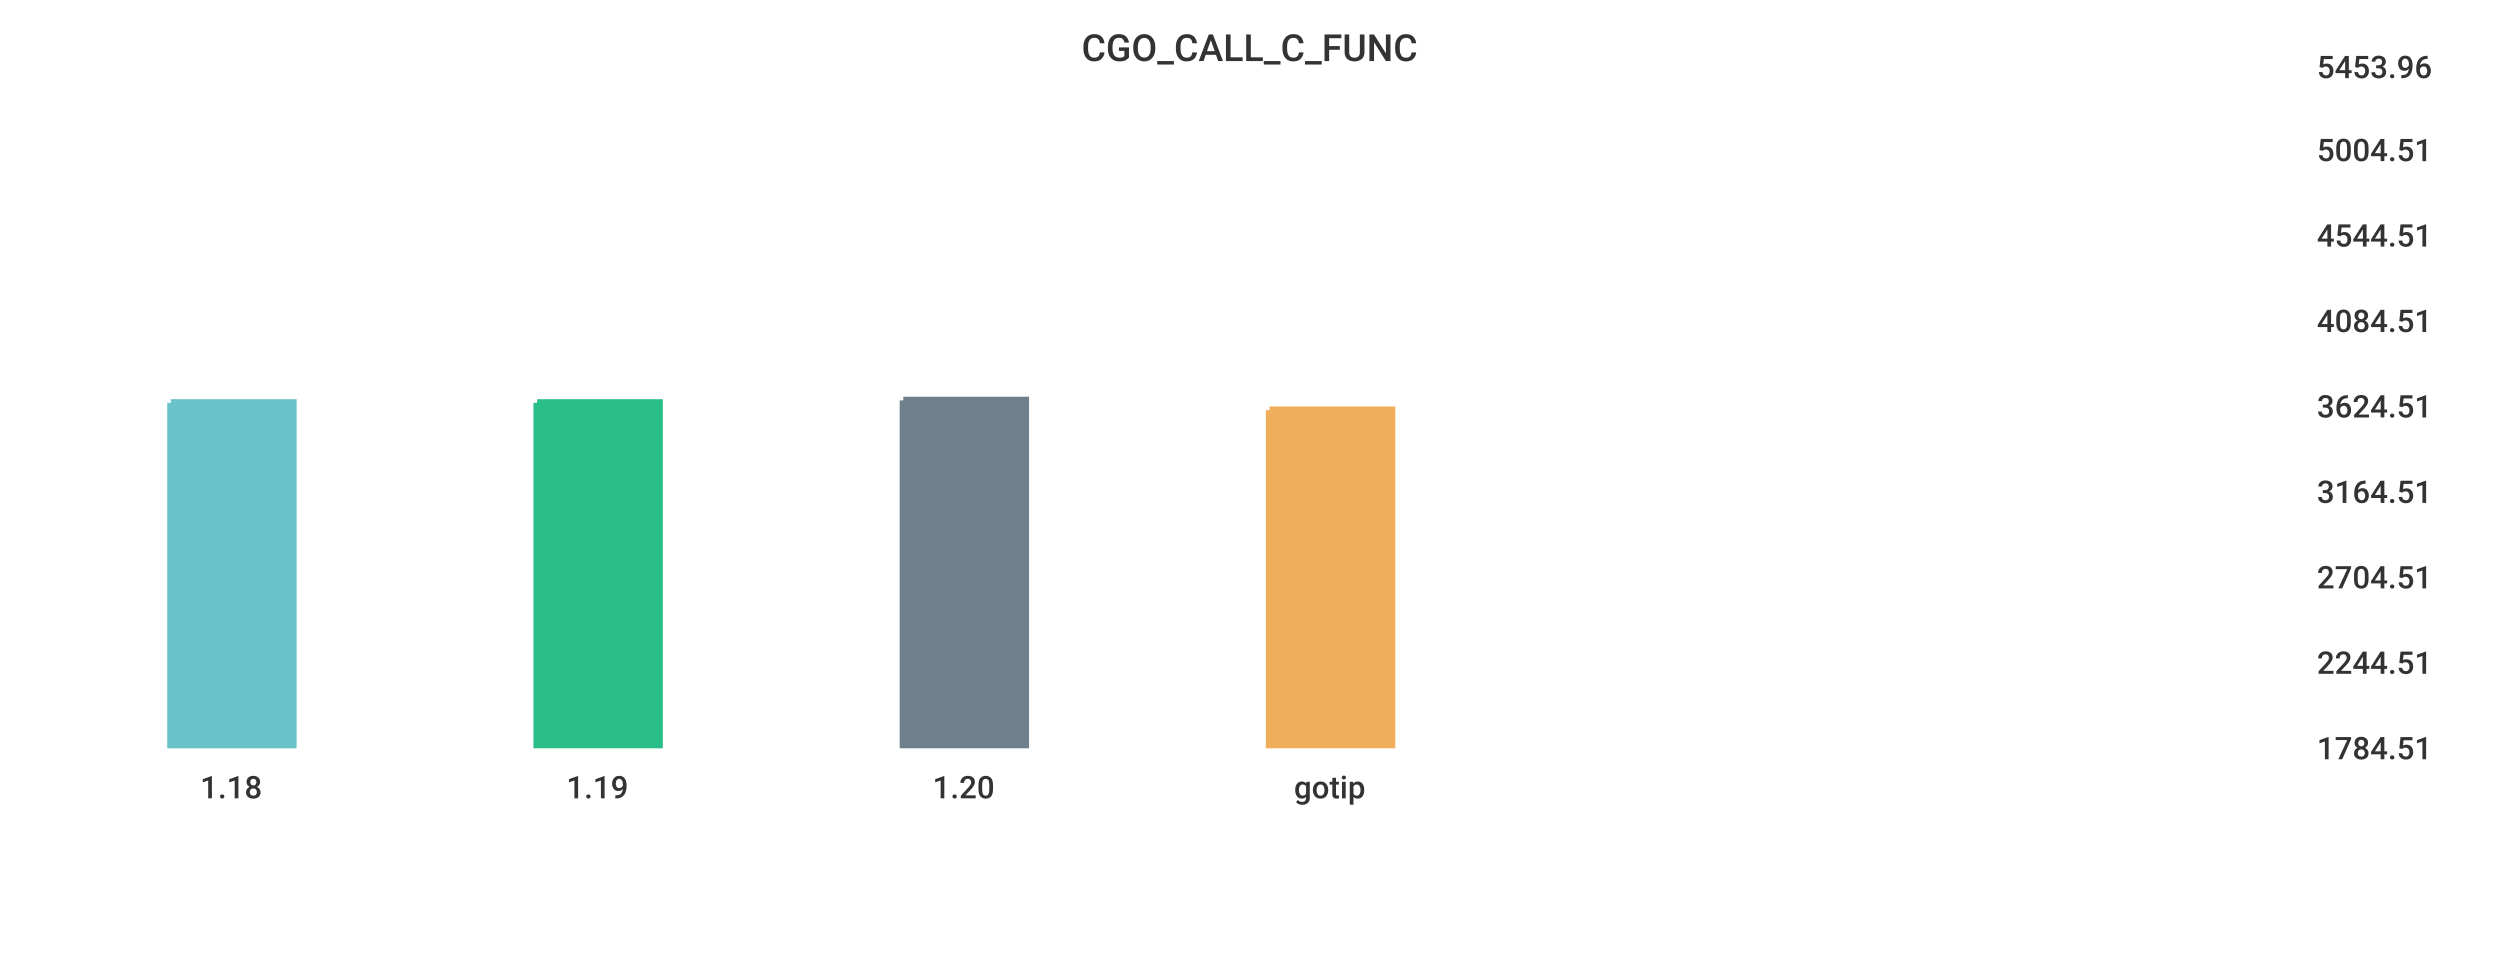
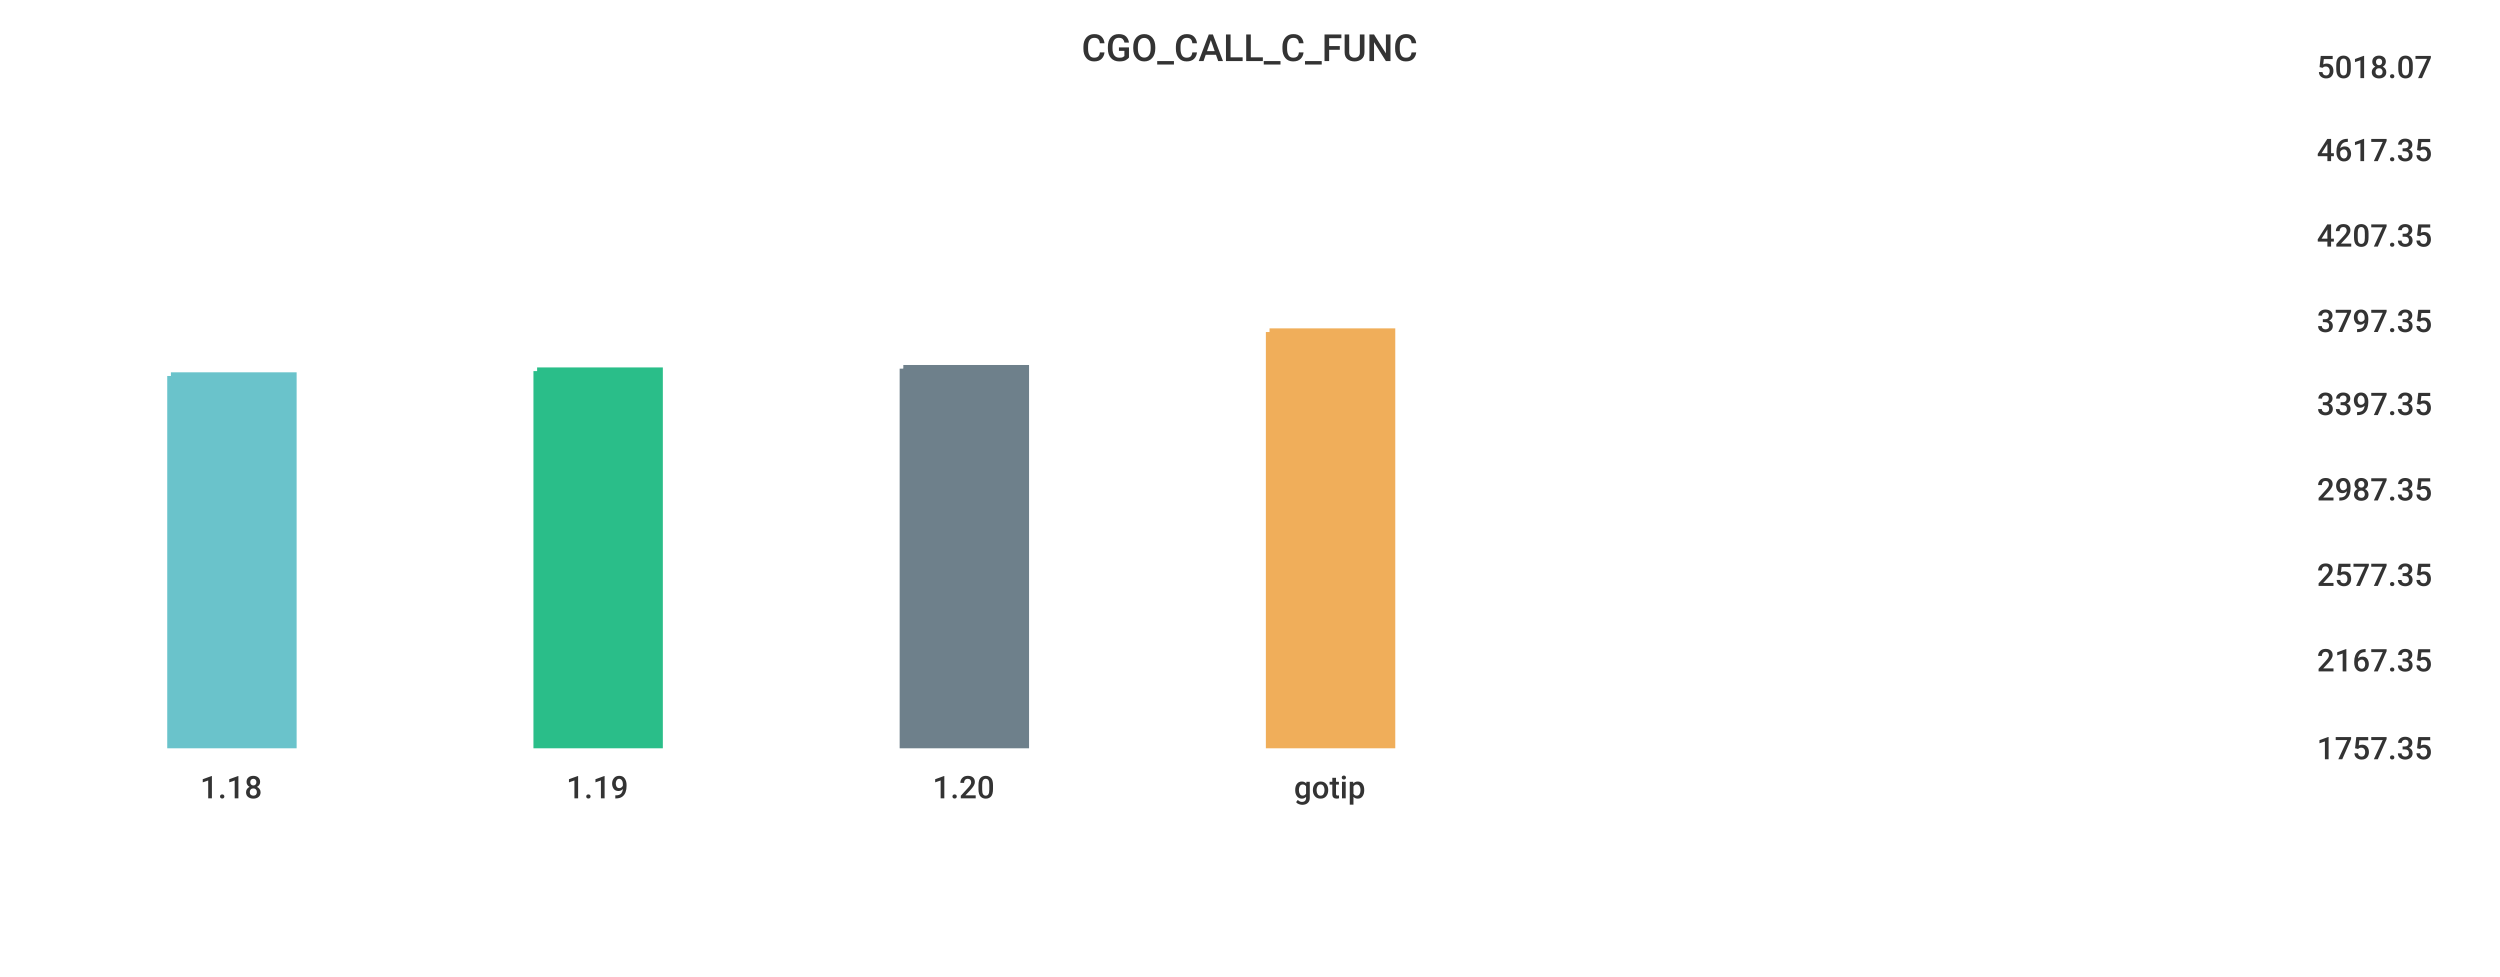
<svg xmlns="http://www.w3.org/2000/svg" width="1024" height="400">\n<path d="M 0 0 L 1024 0 L 1024 400 L 0 400 L 0 0" style="stroke-width:0;stroke:rgba(255,255,255,1.0);fill:rgba(255,255,255,1.0)" />
  <path d="M 20 26 L 934 26 L 934 305 L 20 305 L 20 26" style="stroke-width:0;stroke:rgba(255,255,255,1.0);fill:rgba(255,255,255,1.0)" />
-   <path d="M 70 165 L 120 165 L 120 305 L 70 305 L 70 165" style="stroke-width:3;stroke:rgba(106,195,203,1.0);fill:rgba(106,195,203,1.0)" />
-   <path d="M 220 165 L 270 165 L 270 305 L 220 305 L 220 165" style="stroke-width:3;stroke:rgba(42,190,137,1.0);fill:rgba(42,190,137,1.0)" />
-   <path d="M 370 164 L 420 164 L 420 305 L 370 305 L 370 164" style="stroke-width:3;stroke:rgba(110,128,139,1.0);fill:rgba(110,128,139,1.0)" />
-   <path d="M 520 168 L 570 168 L 570 305 L 520 305 L 520 168" style="stroke-width:3;stroke:rgba(240,174,90,1.0);fill:rgba(240,174,90,1.0)" />
+   <path d="M 70 154 L 120 154 L 120 305 L 70 305 L 70 154" style="stroke-width:3;stroke:rgba(106,195,203,1.0);fill:rgba(106,195,203,1.0)" />
+   <path d="M 220 152 L 270 152 L 270 305 L 220 305 L 220 152" style="stroke-width:3;stroke:rgba(42,190,137,1.0);fill:rgba(42,190,137,1.0)" />
+   <path d="M 370 151 L 420 151 L 420 305 L 370 305 L 370 151" style="stroke-width:3;stroke:rgba(110,128,139,1.0);fill:rgba(110,128,139,1.0)" />
+   <path d="M 520 136 L 570 136 L 570 305 L 520 305 L 520 136" style="stroke-width:3;stroke:rgba(240,174,90,1.0);fill:rgba(240,174,90,1.0)" />
  <path d="M 20 305 L 934 305" style="stroke-width:0;stroke:rgba(51,51,51,1.0);fill:none" />
  <path d="M 20 305 L 20 310" style="stroke-width:0;stroke:rgba(51,51,51,1.0);fill:none" />
  <text x="82" y="327" style="stroke-width:0;stroke:none;fill:rgba(51,51,51,1.0);font-size:12.8px;font-family:'Roboto Medium',sans-serif">1.18</text>
  <path d="M 170 305 L 170 310" style="stroke-width:0;stroke:rgba(51,51,51,1.0);fill:none" />
  <text x="232" y="327" style="stroke-width:0;stroke:none;fill:rgba(51,51,51,1.0);font-size:12.8px;font-family:'Roboto Medium',sans-serif">1.19</text>
  <path d="M 320 305 L 320 310" style="stroke-width:0;stroke:rgba(51,51,51,1.0);fill:none" />
  <text x="382" y="327" style="stroke-width:0;stroke:none;fill:rgba(51,51,51,1.0);font-size:12.8px;font-family:'Roboto Medium',sans-serif">1.20</text>
  <path d="M 470 305 L 470 310" style="stroke-width:0;stroke:rgba(51,51,51,1.0);fill:none" />
  <text x="530" y="327" style="stroke-width:0;stroke:none;fill:rgba(51,51,51,1.0);font-size:12.8px;font-family:'Roboto Medium',sans-serif">gotip</text>
  <path d="M 934 26 L 934 305" style="stroke-width:0;stroke:rgba(51,51,51,1.0);fill:none" />
  <path d="M 934 305 L 939 305" style="stroke-width:0;stroke:rgba(51,51,51,1.0);fill:none" />
  <path d="M 934 305 L 939 305" style="stroke-width:0;stroke:rgba(51,51,51,1.0);fill:none" />
-   <text x="949" y="311" style="stroke-width:0;stroke:none;fill:rgba(51,51,51,1.0);font-size:12.8px;font-family:'Roboto Medium',sans-serif">1784.51</text>
-   <path d="M 934 270 L 939 270" style="stroke-width:0;stroke:rgba(51,51,51,1.0);fill:none" />
-   <text x="949" y="276" style="stroke-width:0;stroke:none;fill:rgba(51,51,51,1.0);font-size:12.8px;font-family:'Roboto Medium',sans-serif">2244.51</text>
-   <path d="M 934 235 L 939 235" style="stroke-width:0;stroke:rgba(51,51,51,1.0);fill:none" />
-   <text x="949" y="241" style="stroke-width:0;stroke:none;fill:rgba(51,51,51,1.0);font-size:12.8px;font-family:'Roboto Medium',sans-serif">2704.51</text>
-   <path d="M 934 200 L 939 200" style="stroke-width:0;stroke:rgba(51,51,51,1.0);fill:none" />
-   <text x="949" y="206" style="stroke-width:0;stroke:none;fill:rgba(51,51,51,1.0);font-size:12.8px;font-family:'Roboto Medium',sans-serif">3164.51</text>
-   <path d="M 934 165 L 939 165" style="stroke-width:0;stroke:rgba(51,51,51,1.0);fill:none" />
-   <text x="949" y="171" style="stroke-width:0;stroke:none;fill:rgba(51,51,51,1.0);font-size:12.8px;font-family:'Roboto Medium',sans-serif">3624.51</text>
+   <text x="949" y="311" style="stroke-width:0;stroke:none;fill:rgba(51,51,51,1.0);font-size:12.8px;font-family:'Roboto Medium',sans-serif">1757.35</text>
+   <path d="M 934 269 L 939 269" style="stroke-width:0;stroke:rgba(51,51,51,1.0);fill:none" />
+   <text x="949" y="275" style="stroke-width:0;stroke:none;fill:rgba(51,51,51,1.0);font-size:12.8px;font-family:'Roboto Medium',sans-serif">2167.35</text>
+   <path d="M 934 234 L 939 234" style="stroke-width:0;stroke:rgba(51,51,51,1.0);fill:none" />
+   <text x="949" y="240" style="stroke-width:0;stroke:none;fill:rgba(51,51,51,1.0);font-size:12.8px;font-family:'Roboto Medium',sans-serif">2577.35</text>
+   <path d="M 934 199 L 939 199" style="stroke-width:0;stroke:rgba(51,51,51,1.0);fill:none" />
+   <text x="949" y="205" style="stroke-width:0;stroke:none;fill:rgba(51,51,51,1.0);font-size:12.8px;font-family:'Roboto Medium',sans-serif">2987.35</text>
+   <path d="M 934 164 L 939 164" style="stroke-width:0;stroke:rgba(51,51,51,1.0);fill:none" />
+   <text x="949" y="170" style="stroke-width:0;stroke:none;fill:rgba(51,51,51,1.0);font-size:12.8px;font-family:'Roboto Medium',sans-serif">3397.35</text>
  <path d="M 934 130 L 939 130" style="stroke-width:0;stroke:rgba(51,51,51,1.0);fill:none" />
-   <text x="949" y="136" style="stroke-width:0;stroke:none;fill:rgba(51,51,51,1.0);font-size:12.8px;font-family:'Roboto Medium',sans-serif">4084.51</text>
+   <text x="949" y="136" style="stroke-width:0;stroke:none;fill:rgba(51,51,51,1.0);font-size:12.8px;font-family:'Roboto Medium',sans-serif">3797.35</text>
  <path d="M 934 95 L 939 95" style="stroke-width:0;stroke:rgba(51,51,51,1.0);fill:none" />
-   <text x="949" y="101" style="stroke-width:0;stroke:none;fill:rgba(51,51,51,1.0);font-size:12.8px;font-family:'Roboto Medium',sans-serif">4544.51</text>
+   <text x="949" y="101" style="stroke-width:0;stroke:none;fill:rgba(51,51,51,1.0);font-size:12.8px;font-family:'Roboto Medium',sans-serif">4207.35</text>
  <path d="M 934 60 L 939 60" style="stroke-width:0;stroke:rgba(51,51,51,1.0);fill:none" />
-   <text x="949" y="66" style="stroke-width:0;stroke:none;fill:rgba(51,51,51,1.0);font-size:12.8px;font-family:'Roboto Medium',sans-serif">5004.51</text>
+   <text x="949" y="66" style="stroke-width:0;stroke:none;fill:rgba(51,51,51,1.0);font-size:12.8px;font-family:'Roboto Medium',sans-serif">4617.35</text>
  <path d="M 934 26 L 939 26" style="stroke-width:0;stroke:rgba(51,51,51,1.0);fill:none" />
-   <text x="949" y="32" style="stroke-width:0;stroke:none;fill:rgba(51,51,51,1.0);font-size:12.8px;font-family:'Roboto Medium',sans-serif">5453.96</text>
+   <text x="949" y="32" style="stroke-width:0;stroke:none;fill:rgba(51,51,51,1.0);font-size:12.8px;font-family:'Roboto Medium',sans-serif">5018.07</text>
  <text x="443" y="25" style="stroke-width:0;stroke:none;fill:rgba(51,51,51,1.0);font-size:15.3px;font-family:'Roboto Medium',sans-serif">CGO_CALL_C_FUNC</text>
</svg>
